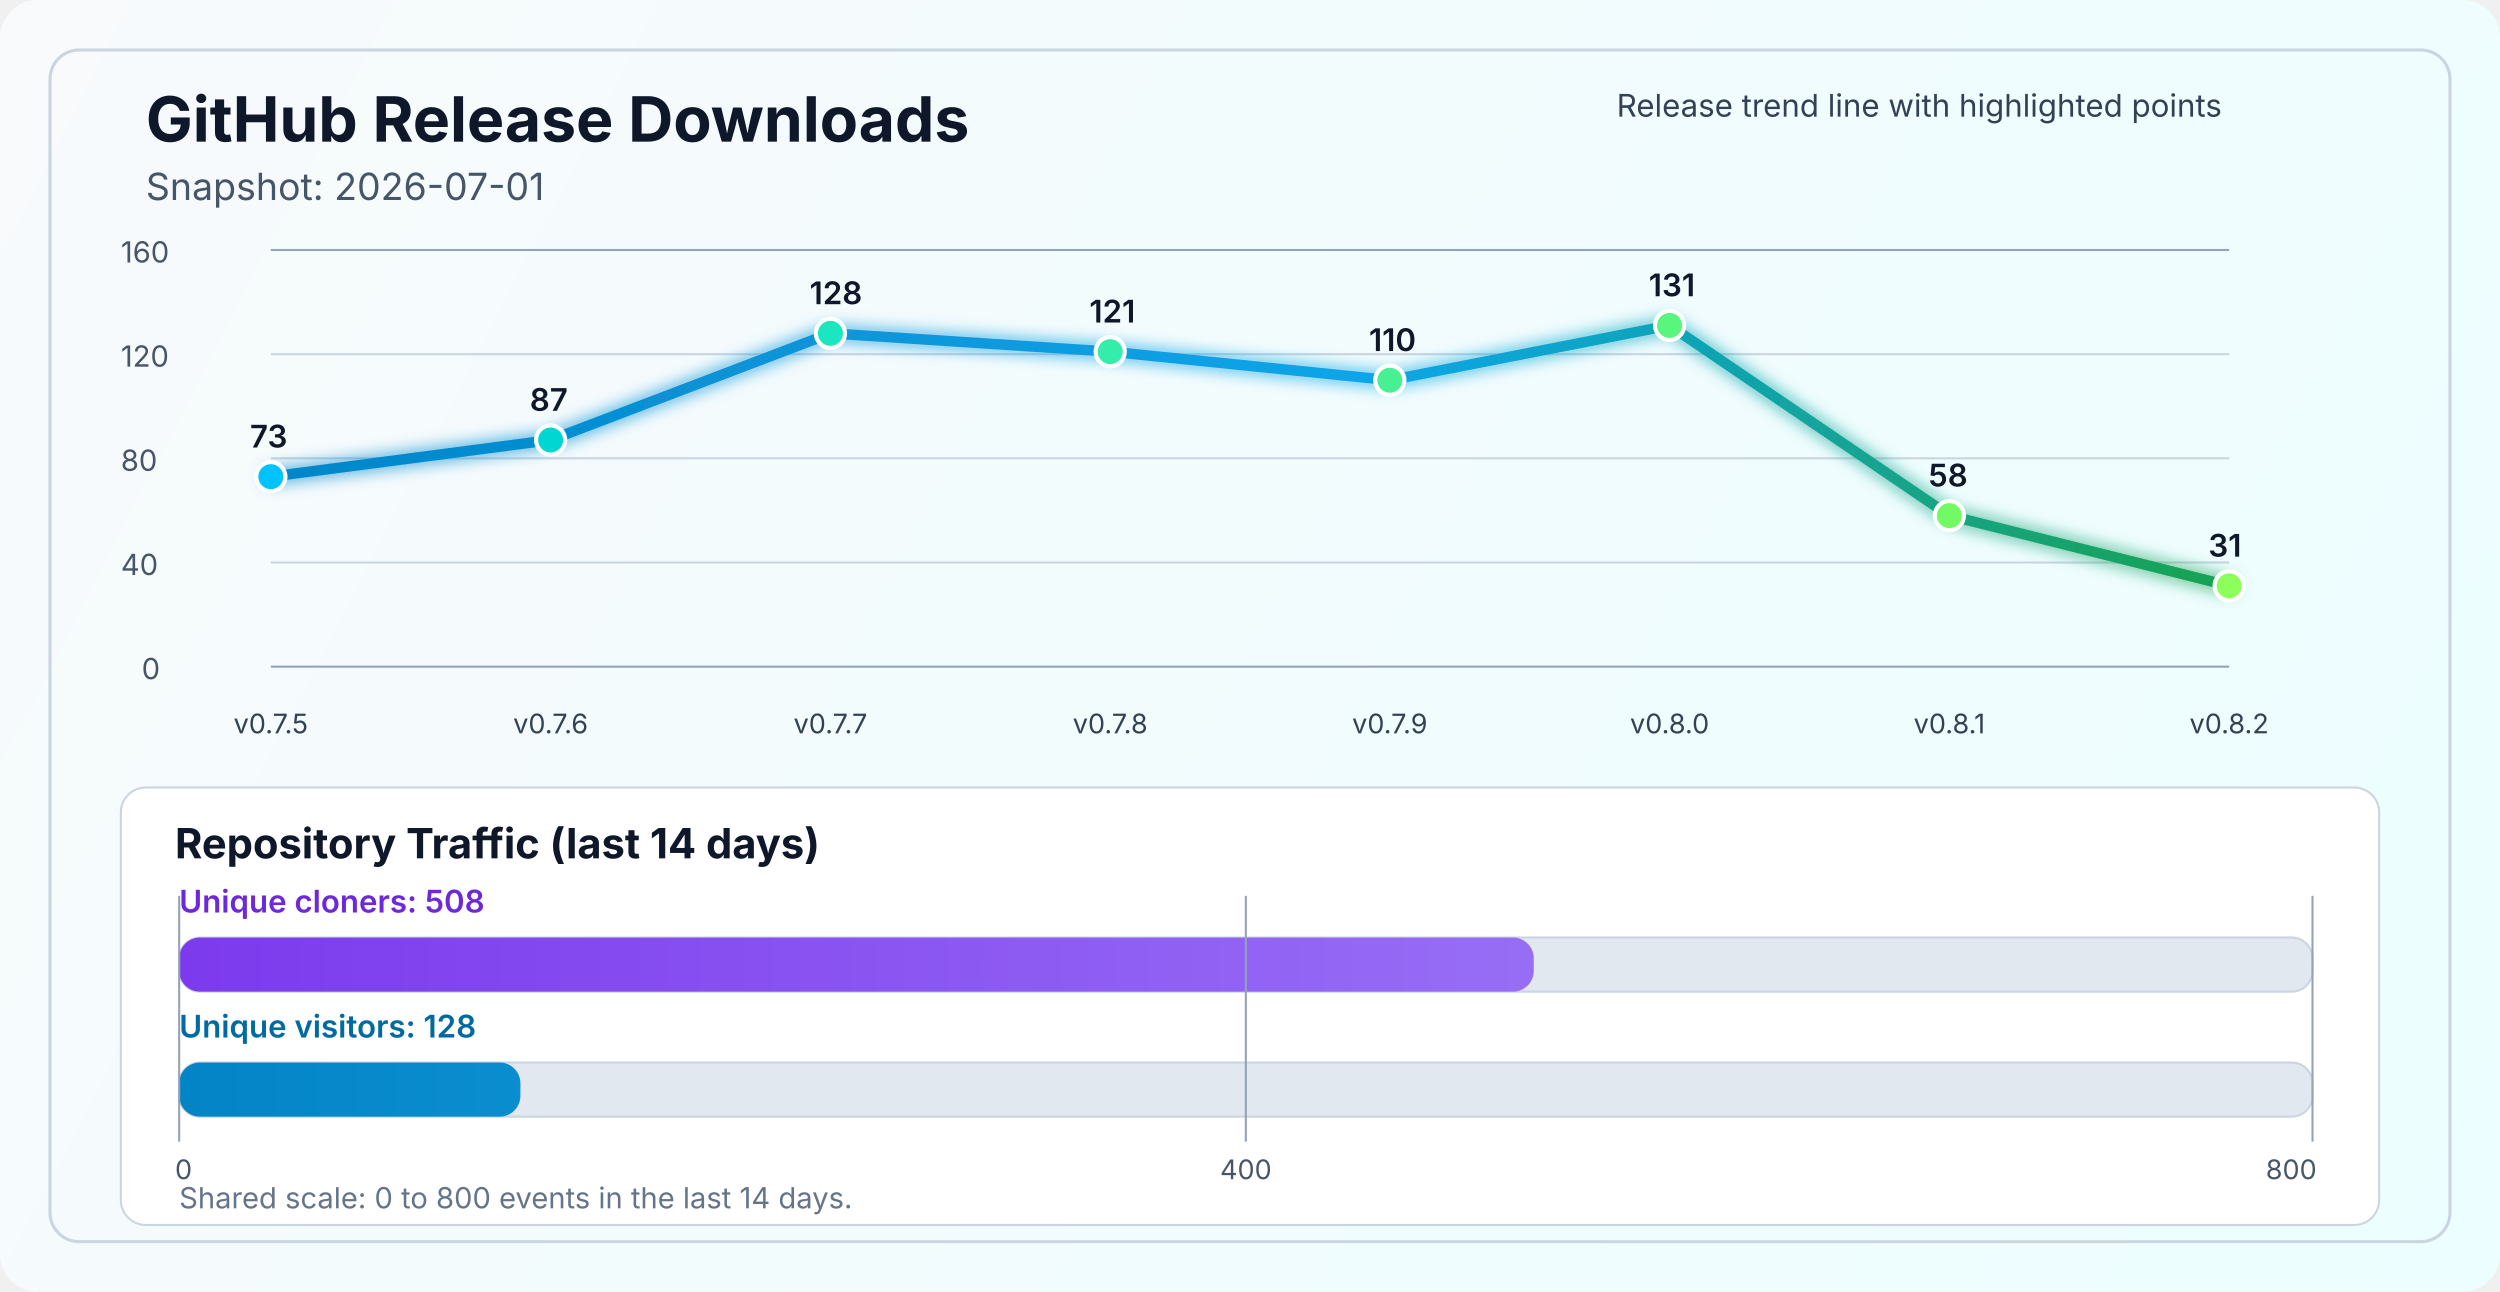
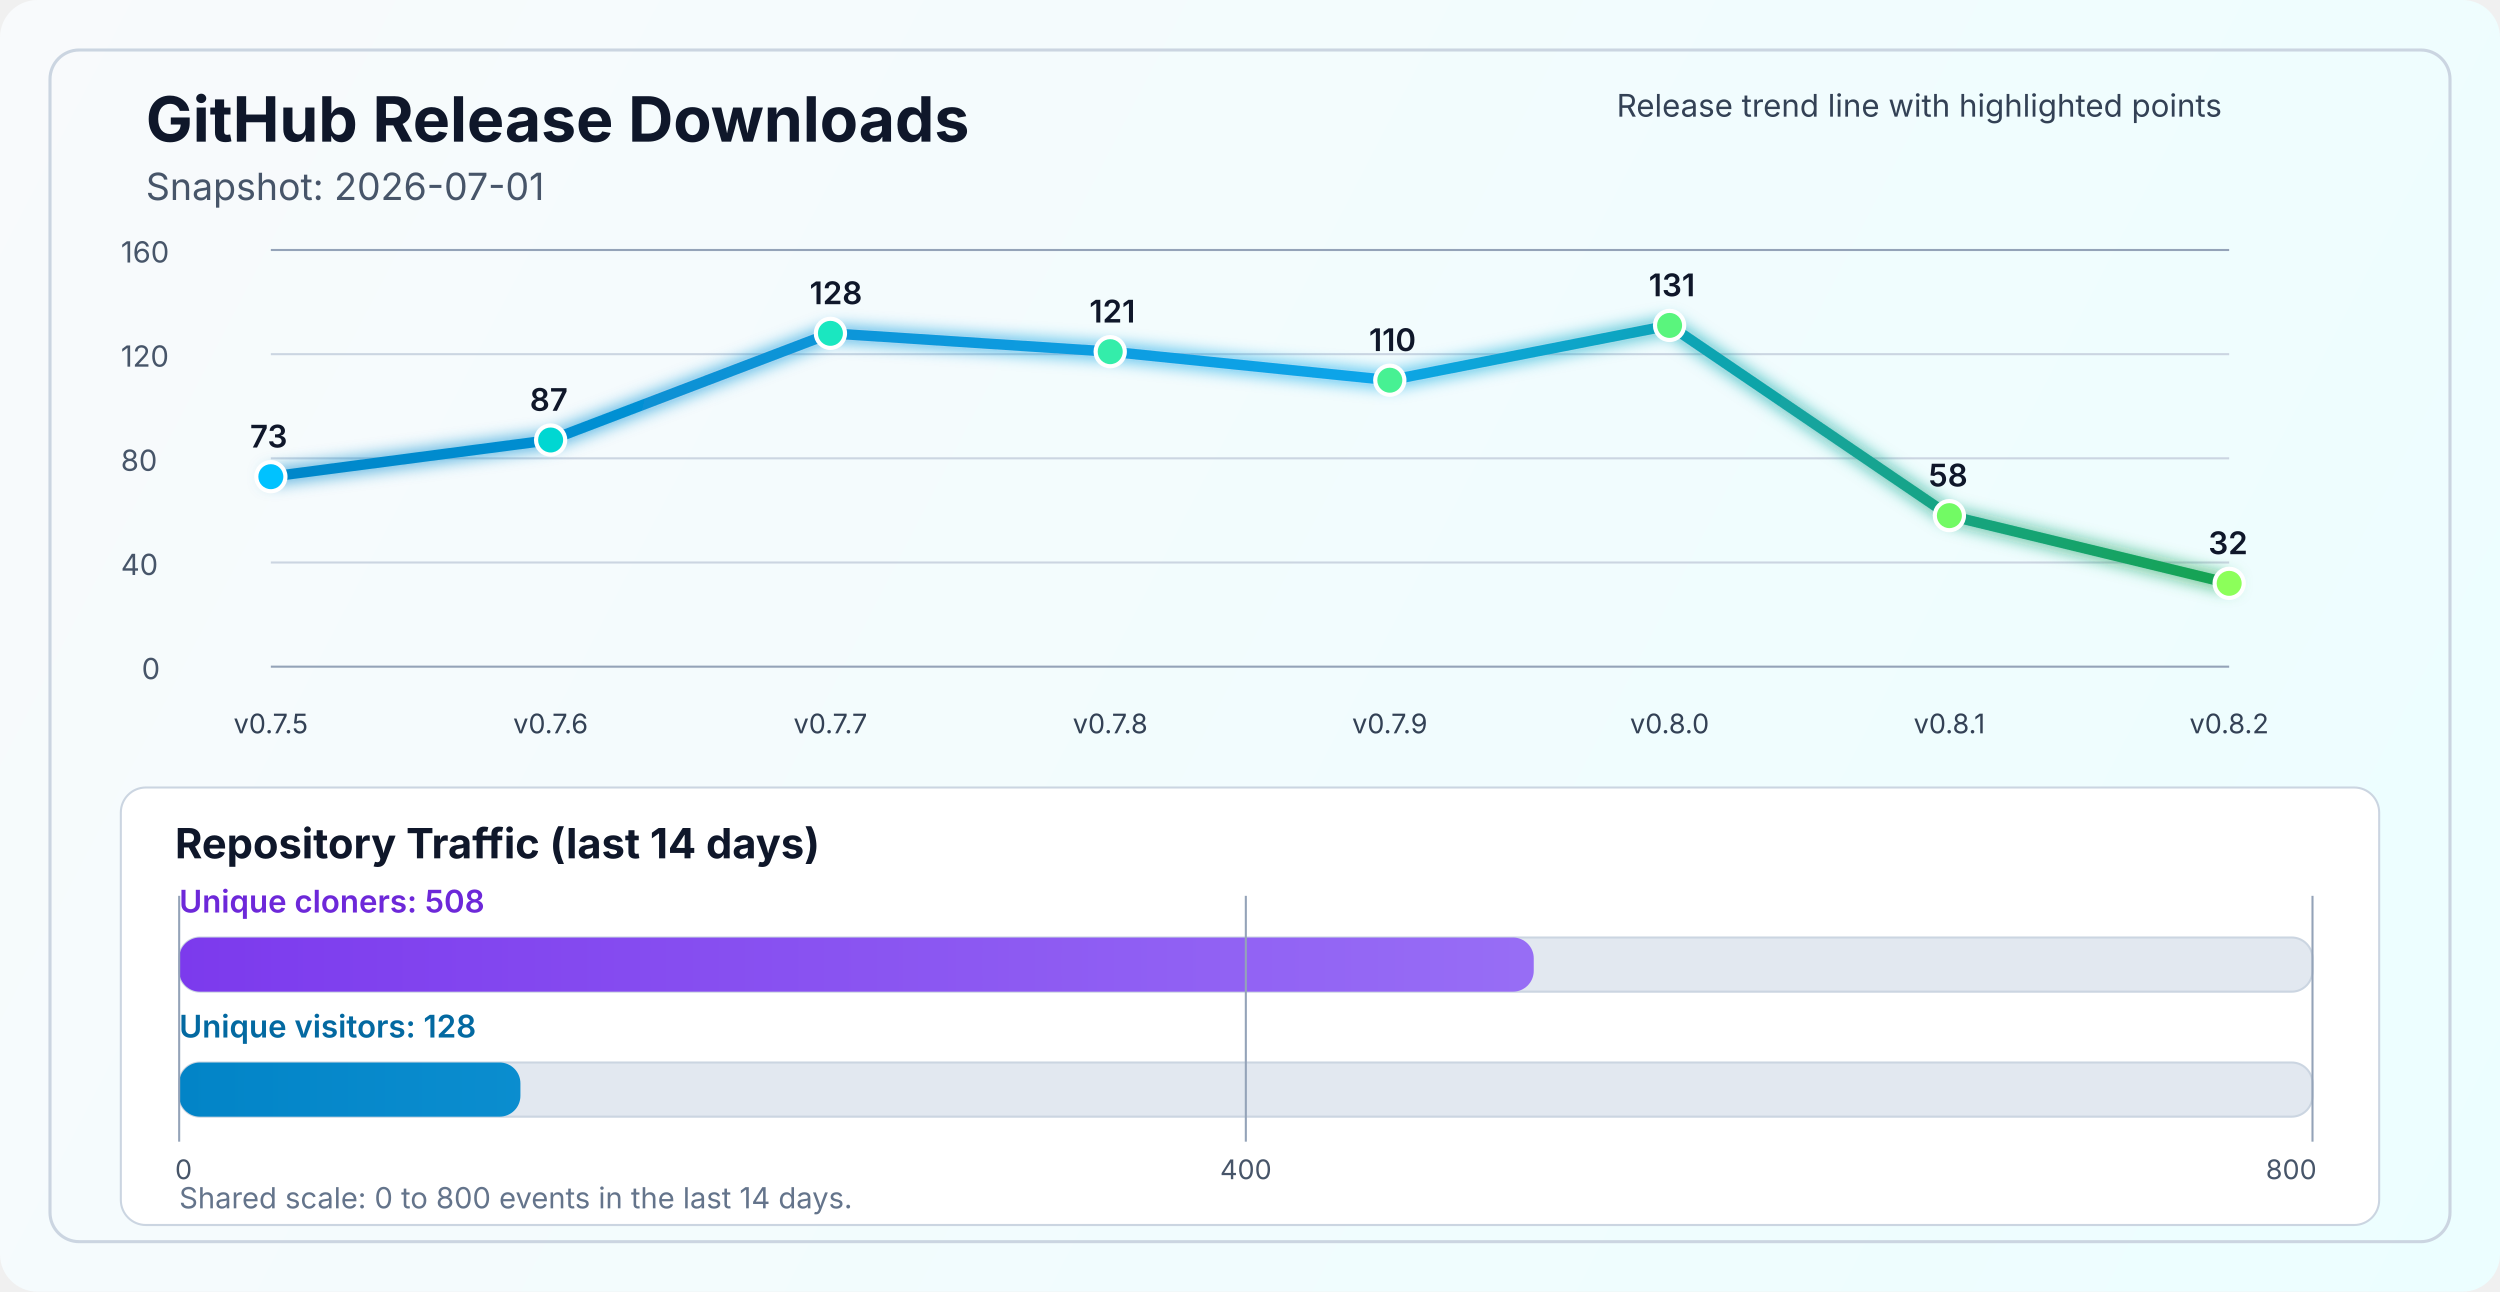
<svg xmlns="http://www.w3.org/2000/svg" width="1200" height="620" viewBox="0 0 1200 620" fill="none" role="img" aria-labelledby="title desc">
  <defs>
    <linearGradient id="bg" x1="0" y1="0" x2="1200" y2="620" gradientUnits="userSpaceOnUse">
      <stop stop-color="#F8FAFC" />
      <stop offset="1" stop-color="#ECFEFF" />
    </linearGradient>
    <linearGradient id="line" x1="130" y1="86" x2="1070" y2="340" gradientUnits="userSpaceOnUse">
      <stop stop-color="#0284C7" />
      <stop offset="0.55" stop-color="#0EA5E9" />
      <stop offset="1" stop-color="#16A34A" />
    </linearGradient>
    <linearGradient id="cloneFill" x1="86" y1="450" x2="1110" y2="450" gradientUnits="userSpaceOnUse">
      <stop stop-color="#7C3AED" />
      <stop offset="1" stop-color="#A78BFA" />
    </linearGradient>
    <linearGradient id="viewFill" x1="86" y1="482" x2="1110" y2="482" gradientUnits="userSpaceOnUse">
      <stop stop-color="#0284C7" />
      <stop offset="1" stop-color="#38BDF8" />
    </linearGradient>
    <filter id="glow" x="-50%" y="-50%" width="200%" height="200%">
      <feGaussianBlur stdDeviation="4" result="blur" />
      <feMerge>
        <feMergeNode in="blur" />
        <feMergeNode in="SourceGraphic" />
      </feMerge>
    </filter>
  </defs>
  <rect width="1200" height="620" rx="18" fill="url(#bg)" />
  <rect x="24" y="24" width="1152" height="572" rx="14" stroke="#CBD5E1" stroke-width="1.5" />
  <text x="70" y="68" fill="#0F172A" font-size="30" font-family="SF Pro Display, -apple-system, BlinkMacSystemFont, Segoe UI, sans-serif" font-weight="700">GitHub Release Downloads</text>
  <text x="70" y="96" fill="#475569" font-size="18" font-family="SF Pro Text, -apple-system, BlinkMacSystemFont, Segoe UI, sans-serif">Snapshot: 2026-07-01</text>
  <line x1="130" y1="320.0" x2="1070" y2="320.0" stroke="#94A3B8" stroke-width="1" />
  <line x1="130" y1="270.0" x2="1070" y2="270.0" stroke="#CBD5E1" stroke-width="1" />
  <line x1="130" y1="220.0" x2="1070" y2="220.0" stroke="#CBD5E1" stroke-width="1" />
  <line x1="130" y1="170.0" x2="1070" y2="170.0" stroke="#CBD5E1" stroke-width="1" />
  <line x1="130" y1="120.0" x2="1070" y2="120.0" stroke="#94A3B8" stroke-width="1" />
  <text x="68" y="326.0" fill="#475569" font-size="14" font-family="SF Pro Text, -apple-system, BlinkMacSystemFont, Segoe UI, sans-serif">0</text>
  <text x="58" y="276.0" fill="#475569" font-size="14" font-family="SF Pro Text, -apple-system, BlinkMacSystemFont, Segoe UI, sans-serif">40</text>
  <text x="58" y="226.0" fill="#475569" font-size="14" font-family="SF Pro Text, -apple-system, BlinkMacSystemFont, Segoe UI, sans-serif">80</text>
  <text x="58" y="176.0" fill="#475569" font-size="14" font-family="SF Pro Text, -apple-system, BlinkMacSystemFont, Segoe UI, sans-serif">120</text>
  <text x="58" y="126.0" fill="#475569" font-size="14" font-family="SF Pro Text, -apple-system, BlinkMacSystemFont, Segoe UI, sans-serif">160</text>
-   <polyline points="130.0,228.8 264.3,211.2 398.6,160.0 532.9,168.8 667.1,182.5 801.4,156.2 935.7,247.5 1070.0,281.2" fill="none" stroke="url(#line)" stroke-width="5" stroke-linecap="round" stroke-linejoin="round" filter="url(#glow)" />
+   <polyline points="130.0,228.8 264.3,211.2 398.6,160.0 532.9,168.8 667.1,182.5 801.4,156.2 935.7,247.5 1070.0,280.0" fill="none" stroke="url(#line)" stroke-width="5" stroke-linecap="round" stroke-linejoin="round" filter="url(#glow)" />
  <circle cx="130.0" cy="228.8" r="7" fill="#00C2FF" stroke="#FFFFFF" stroke-width="2" />
  <circle cx="264.3" cy="211.2" r="7" fill="#00D7D2" stroke="#FFFFFF" stroke-width="2" />
  <circle cx="398.6" cy="160.0" r="7" fill="#1AE7C0" stroke="#FFFFFF" stroke-width="2" />
  <circle cx="532.9" cy="168.8" r="7" fill="#34EDAA" stroke="#FFFFFF" stroke-width="2" />
  <circle cx="667.1" cy="182.5" r="7" fill="#47F193" stroke="#FFFFFF" stroke-width="2" />
  <circle cx="801.4" cy="156.2" r="7" fill="#5AF57D" stroke="#FFFFFF" stroke-width="2" />
  <circle cx="935.7" cy="247.5" r="7" fill="#72FA64" stroke="#FFFFFF" stroke-width="2" />
-   <circle cx="1070.0" cy="281.2" r="7" fill="#8CFF5A" stroke="#FFFFFF" stroke-width="2" />
+   <circle cx="1070.0" cy="280.0" r="7" fill="#8CFF5A" stroke="#FFFFFF" stroke-width="2" />
  <text x="130.0" y="352" text-anchor="middle" fill="#334155" font-size="13" font-family="SF Pro Text, -apple-system, BlinkMacSystemFont, Segoe UI, sans-serif">v0.7.5</text>
  <text x="264.3" y="352" text-anchor="middle" fill="#334155" font-size="13" font-family="SF Pro Text, -apple-system, BlinkMacSystemFont, Segoe UI, sans-serif">v0.7.6</text>
  <text x="398.6" y="352" text-anchor="middle" fill="#334155" font-size="13" font-family="SF Pro Text, -apple-system, BlinkMacSystemFont, Segoe UI, sans-serif">v0.7.7</text>
  <text x="532.9" y="352" text-anchor="middle" fill="#334155" font-size="13" font-family="SF Pro Text, -apple-system, BlinkMacSystemFont, Segoe UI, sans-serif">v0.7.8</text>
  <text x="667.1" y="352" text-anchor="middle" fill="#334155" font-size="13" font-family="SF Pro Text, -apple-system, BlinkMacSystemFont, Segoe UI, sans-serif">v0.7.9</text>
  <text x="801.4" y="352" text-anchor="middle" fill="#334155" font-size="13" font-family="SF Pro Text, -apple-system, BlinkMacSystemFont, Segoe UI, sans-serif">v0.8.0</text>
  <text x="935.7" y="352" text-anchor="middle" fill="#334155" font-size="13" font-family="SF Pro Text, -apple-system, BlinkMacSystemFont, Segoe UI, sans-serif">v0.8.1</text>
  <text x="1070.0" y="352" text-anchor="middle" fill="#334155" font-size="13" font-family="SF Pro Text, -apple-system, BlinkMacSystemFont, Segoe UI, sans-serif">v0.8.2</text>
  <text x="120.0" y="214.8" fill="#0F172A" font-size="15" font-family="SF Pro Text, -apple-system, BlinkMacSystemFont, Segoe UI, sans-serif" font-weight="600">73</text>
  <text x="254.3" y="197.2" fill="#0F172A" font-size="15" font-family="SF Pro Text, -apple-system, BlinkMacSystemFont, Segoe UI, sans-serif" font-weight="600">87</text>
  <text x="388.6" y="146.0" fill="#0F172A" font-size="15" font-family="SF Pro Text, -apple-system, BlinkMacSystemFont, Segoe UI, sans-serif" font-weight="600">128</text>
  <text x="522.9" y="154.8" fill="#0F172A" font-size="15" font-family="SF Pro Text, -apple-system, BlinkMacSystemFont, Segoe UI, sans-serif" font-weight="600">121</text>
  <text x="657.1" y="168.5" fill="#0F172A" font-size="15" font-family="SF Pro Text, -apple-system, BlinkMacSystemFont, Segoe UI, sans-serif" font-weight="600">110</text>
  <text x="791.4" y="142.2" fill="#0F172A" font-size="15" font-family="SF Pro Text, -apple-system, BlinkMacSystemFont, Segoe UI, sans-serif" font-weight="600">131</text>
  <text x="925.7" y="233.5" fill="#0F172A" font-size="15" font-family="SF Pro Text, -apple-system, BlinkMacSystemFont, Segoe UI, sans-serif" font-weight="600">58</text>
-   <text x="1060.0" y="267.2" fill="#0F172A" font-size="15" font-family="SF Pro Text, -apple-system, BlinkMacSystemFont, Segoe UI, sans-serif" font-weight="600">31</text>
+   <text x="1060.0" y="266.0" fill="#0F172A" font-size="15" font-family="SF Pro Text, -apple-system, BlinkMacSystemFont, Segoe UI, sans-serif" font-weight="600">32</text>
  <text x="776" y="56" fill="#334155" font-size="15" font-family="SF Pro Text, -apple-system, BlinkMacSystemFont, Segoe UI, sans-serif">Release trend line with highlighted points</text>
  <rect x="58" y="378" width="1084" height="210" rx="12" fill="#FFFFFF" stroke="#CBD5E1" stroke-width="1" />
  <text x="84" y="412" fill="#0F172A" font-size="20" font-family="SF Pro Text, -apple-system, BlinkMacSystemFont, Segoe UI, sans-serif" font-weight="700">Repository Traffic (last 14 days)</text>
  <text x="86" y="438" fill="#6D28D9" font-size="15" font-family="SF Pro Text, -apple-system, BlinkMacSystemFont, Segoe UI, sans-serif" font-weight="600">Unique cloners: 508</text>
  <rect x="86" y="450" width="1024" height="26" rx="10" fill="#E2E8F0" stroke="#CBD5E1" stroke-width="1" />
  <rect x="86" y="450" width="650.2" height="26" rx="10" fill="url(#cloneFill)" />
  <text x="86" y="498" fill="#0369A1" font-size="15" font-family="SF Pro Text, -apple-system, BlinkMacSystemFont, Segoe UI, sans-serif" font-weight="600">Unique visitors: 128</text>
  <rect x="86" y="510" width="1024" height="26" rx="10" fill="#E2E8F0" stroke="#CBD5E1" stroke-width="1" />
  <rect x="86" y="510" width="163.8" height="26" rx="10" fill="url(#viewFill)" />
  <line x1="86" y1="430" x2="86" y2="548" stroke="#94A3B8" stroke-width="1" />
  <line x1="598.0" y1="430" x2="598.0" y2="548" stroke="#94A3B8" stroke-width="1" />
  <line x1="1110" y1="430" x2="1110" y2="548" stroke="#94A3B8" stroke-width="1" />
  <text x="84" y="566" text-anchor="start" fill="#475569" font-size="13" font-family="SF Pro Text, -apple-system, BlinkMacSystemFont, Segoe UI, sans-serif">0</text>
  <text x="598.0" y="566" text-anchor="middle" fill="#475569" font-size="13" font-family="SF Pro Text, -apple-system, BlinkMacSystemFont, Segoe UI, sans-serif">400</text>
  <text x="1112" y="566" text-anchor="end" fill="#475569" font-size="13" font-family="SF Pro Text, -apple-system, BlinkMacSystemFont, Segoe UI, sans-serif">800</text>
  <text x="86" y="580" fill="#64748B" font-size="14" font-family="SF Pro Text, -apple-system, BlinkMacSystemFont, Segoe UI, sans-serif">Shared scale: 0 to 800 events in the last 14 days.</text>
</svg>
